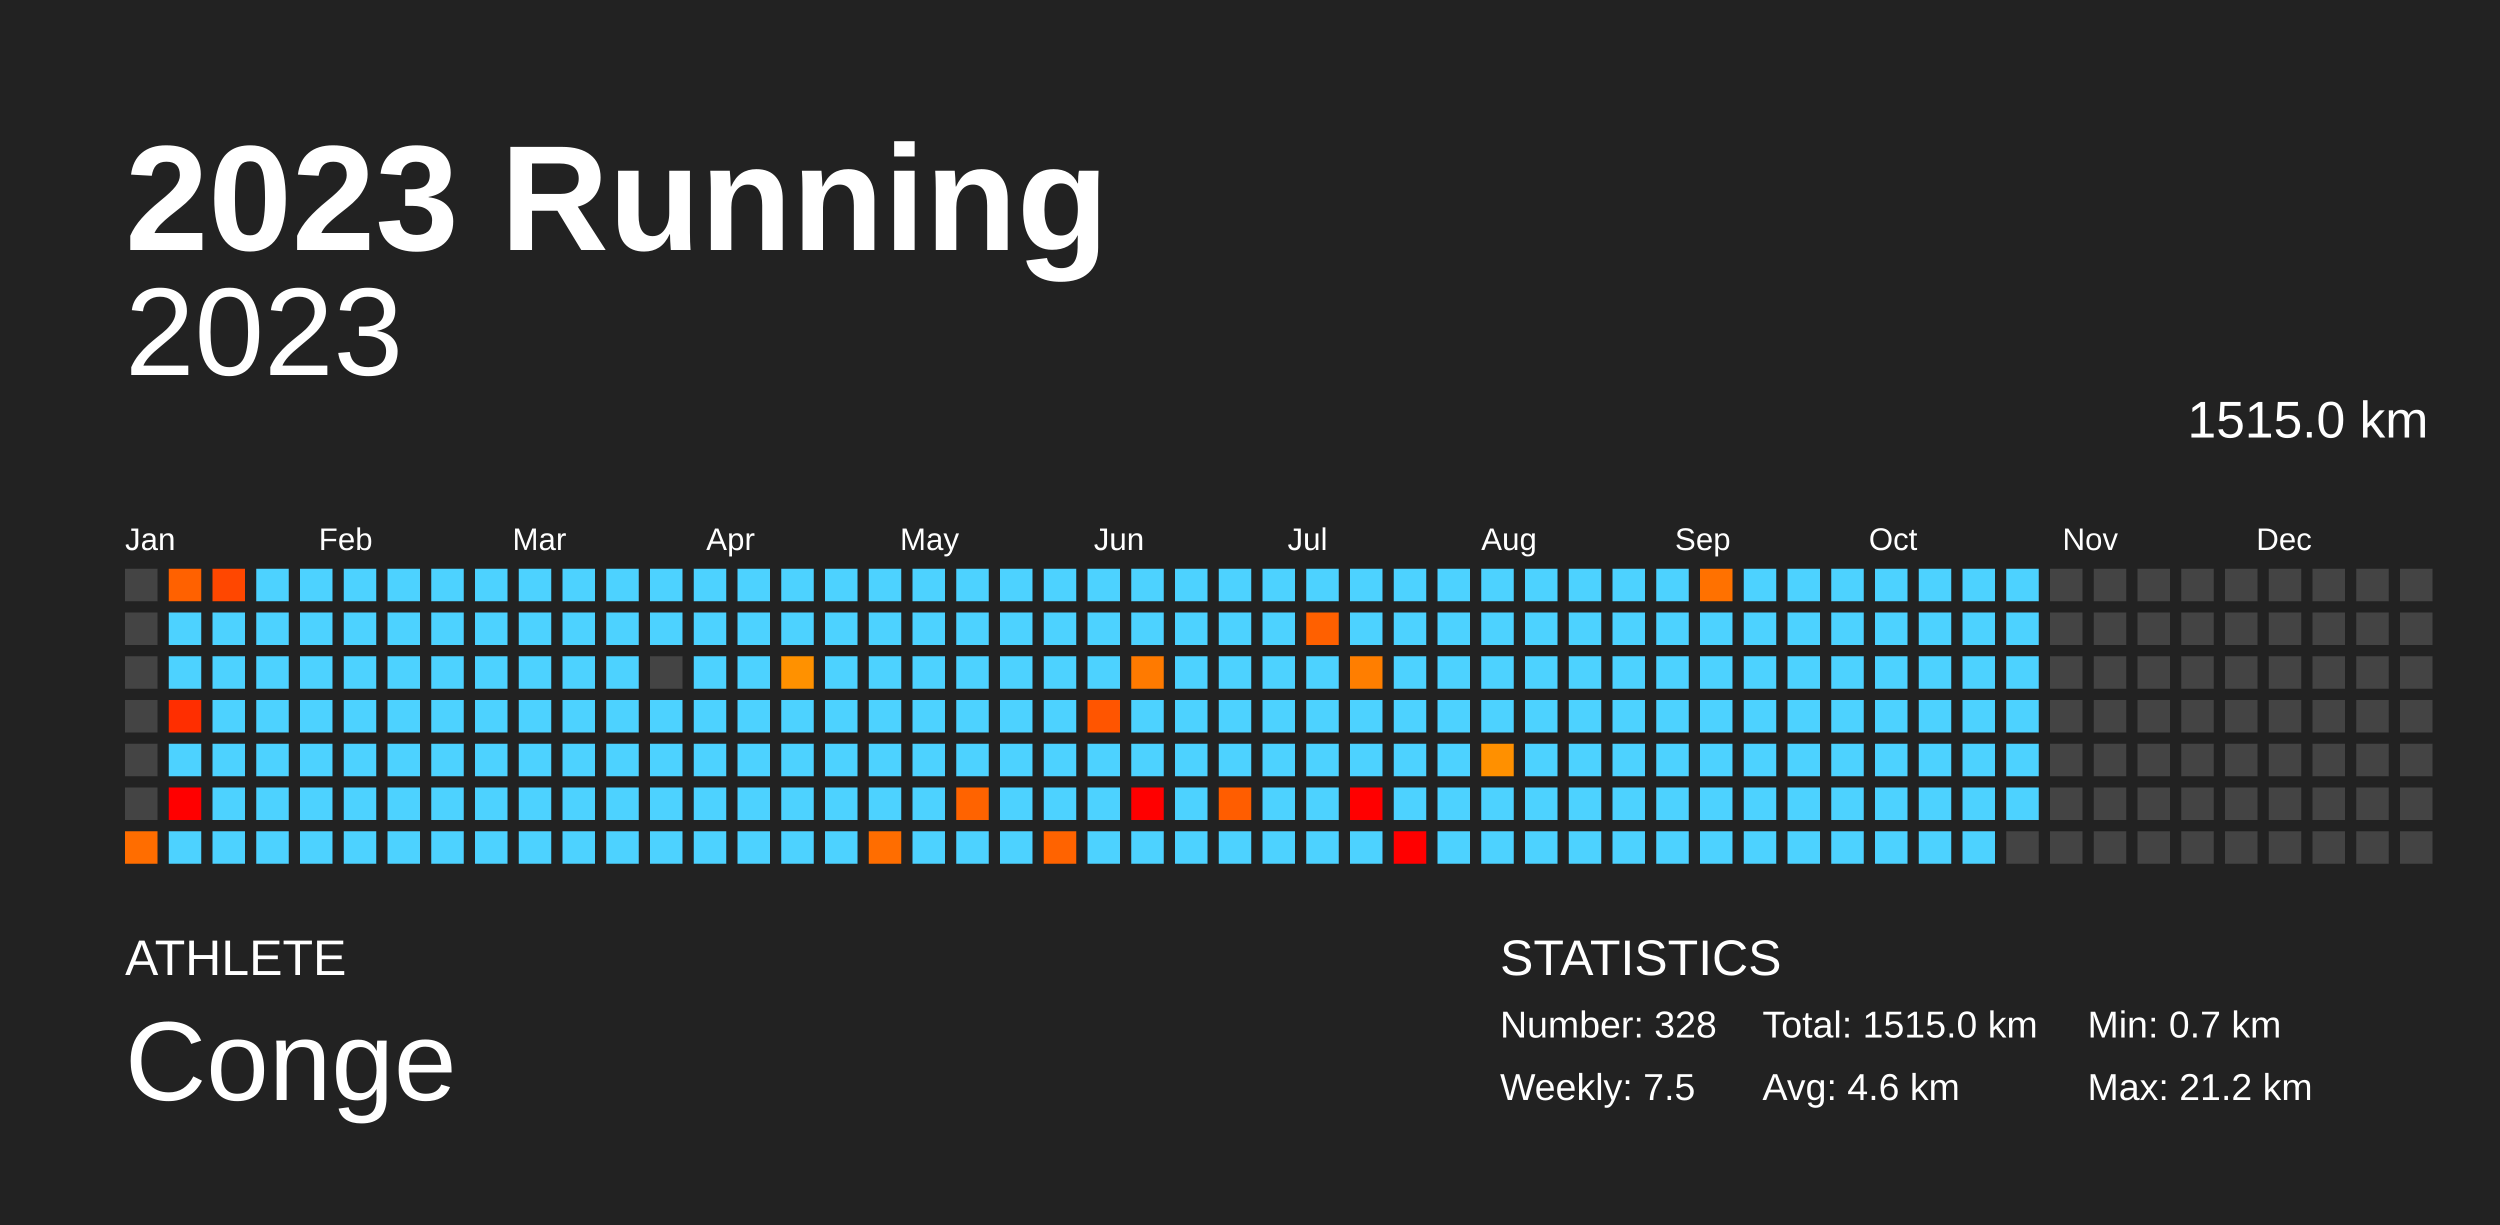
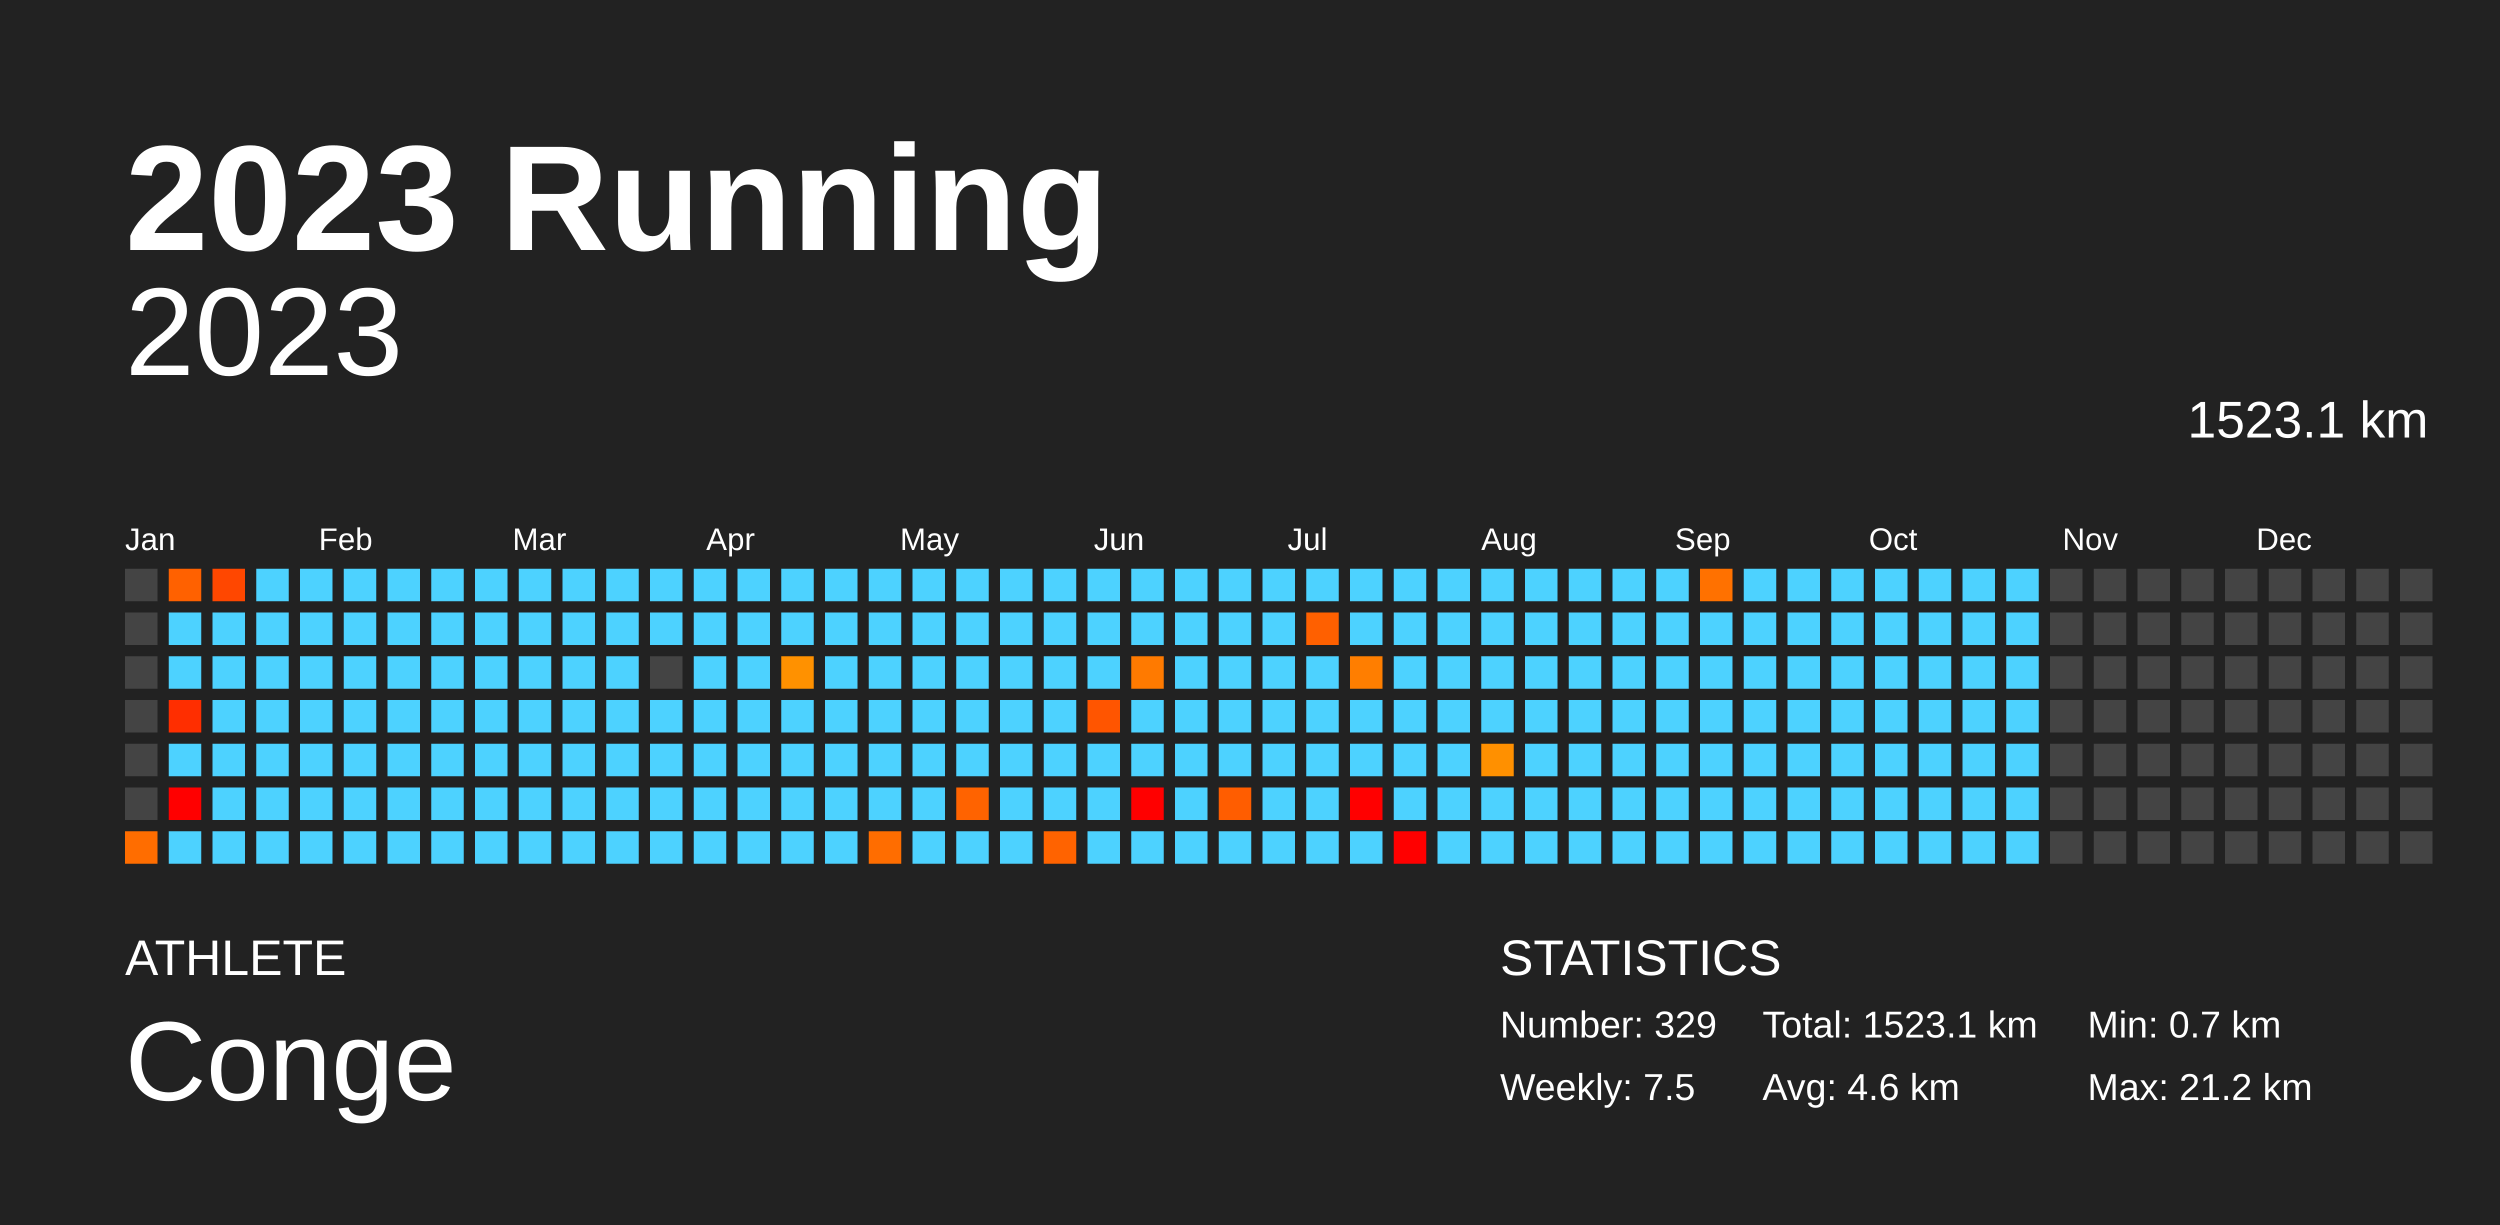
<svg xmlns="http://www.w3.org/2000/svg" baseProfile="full" height="98mm" version="1.1" viewBox="0,0,200,98" width="200mm">
  <defs />
  <rect fill="#222222" height="98" width="200" x="0" y="0" />
  <text fill="#FFFFFF" style="font-size:12px; font-family:Arial; font-weight:bold;" x="10" y="20">2023 Running</text>
  <text fill="#FFFFFF" style="font-size:4px; font-family:Arial" x="10" y="78">ATHLETE</text>
  <text fill="#FFFFFF" style="font-size:9px; font-family:Arial" x="10" y="88">Conge</text>
  <text fill="#FFFFFF" style="font-size:4px; font-family:Arial" x="120" y="78">STATISTICS</text>
-   <text fill="#FFFFFF" style="font-size:3px; font-family:Arial" x="120" y="83">Number: 328</text>
+   <text fill="#FFFFFF" style="font-size:3px; font-family:Arial" x="120" y="83">Number: 329</text>
  <text fill="#FFFFFF" style="font-size:3px; font-family:Arial" x="120" y="88">Weekly: 7.5</text>
-   <text fill="#FFFFFF" style="font-size:3px; font-family:Arial" x="141" y="83">Total: 1515.0 km</text>
+   <text fill="#FFFFFF" style="font-size:3px; font-family:Arial" x="141" y="83">Total: 1523.1 km</text>
  <text fill="#FFFFFF" style="font-size:3px; font-family:Arial" x="141" y="88">Avg: 4.6 km</text>
  <text fill="#FFFFFF" style="font-size:3px; font-family:Arial" x="167" y="83">Min: 0.7 km</text>
  <text fill="#FFFFFF" style="font-size:3px; font-family:Arial" x="167" y="88">Max: 21.2 km</text>
  <text alignment-baseline="hanging" fill="#FFFFFF" style="font-size:10.0px; font-family:Arial;" x="10" y="30">2023</text>
-   <text alignment-baseline="hanging" fill="#FFFFFF" style="font-size:4.125px; font-family:Arial;" x="175" y="35">1515.0 km</text>
+   <text alignment-baseline="hanging" fill="#FFFFFF" style="font-size:4.125px; font-family:Arial;" x="175" y="35">1523.1 km</text>
  <text fill="#FFFFFF" style="font-size:2.5px; font-family:Arial" x="10.0" y="44">Jan</text>
  <text fill="#FFFFFF" style="font-size:2.5px; font-family:Arial" x="25.5" y="44">Feb</text>
  <text fill="#FFFFFF" style="font-size:2.5px; font-family:Arial" x="41.0" y="44">Mar</text>
  <text fill="#FFFFFF" style="font-size:2.5px; font-family:Arial" x="56.5" y="44">Apr</text>
  <text fill="#FFFFFF" style="font-size:2.5px; font-family:Arial" x="72.0" y="44">May</text>
  <text fill="#FFFFFF" style="font-size:2.5px; font-family:Arial" x="87.5" y="44">Jun</text>
  <text fill="#FFFFFF" style="font-size:2.5px; font-family:Arial" x="103.0" y="44">Jul</text>
  <text fill="#FFFFFF" style="font-size:2.5px; font-family:Arial" x="118.5" y="44">Aug</text>
  <text fill="#FFFFFF" style="font-size:2.5px; font-family:Arial" x="134.0" y="44">Sep</text>
  <text fill="#FFFFFF" style="font-size:2.5px; font-family:Arial" x="149.5" y="44">Oct</text>
  <text fill="#FFFFFF" style="font-size:2.5px; font-family:Arial" x="165.0" y="44">Nov</text>
  <text fill="#FFFFFF" style="font-size:2.5px; font-family:Arial" x="180.5" y="44">Dec</text>
  <rect fill="#444444" height="2.6" width="2.6" x="10.0" y="45.5" />
  <rect fill="#444444" height="2.6" width="2.6" x="10.0" y="49.0" />
  <rect fill="#444444" height="2.6" width="2.6" x="10.0" y="52.5" />
  <rect fill="#444444" height="2.6" width="2.6" x="10.0" y="56.0" />
  <rect fill="#444444" height="2.6" width="2.6" x="10.0" y="59.5" />
  <rect fill="#444444" height="2.6" width="2.6" x="10.0" y="63.0" />
  <rect fill="#ff6d00" height="2.6" width="2.6" x="10.0" y="66.5" />
  <rect fill="#ff6100" height="2.6" width="2.6" x="13.5" y="45.5" />
  <rect fill="#4dd2ff" height="2.6" width="2.6" x="13.5" y="49.0" />
  <rect fill="#4dd2ff" height="2.6" width="2.6" x="13.5" y="52.5" />
  <rect fill="#ff2e00" height="2.6" width="2.6" x="13.5" y="56.0" />
  <rect fill="#4dd2ff" height="2.6" width="2.6" x="13.5" y="59.5" />
  <rect fill="red" height="2.6" width="2.6" x="13.5" y="63.0" />
  <rect fill="#4dd2ff" height="2.6" width="2.6" x="13.5" y="66.5" />
  <rect fill="#ff4700" height="2.6" width="2.6" x="17.0" y="45.5" />
  <rect fill="#4dd2ff" height="2.6" width="2.6" x="17.0" y="49.0" />
  <rect fill="#4dd2ff" height="2.6" width="2.6" x="17.0" y="52.5" />
  <rect fill="#4dd2ff" height="2.6" width="2.6" x="17.0" y="56.0" />
  <rect fill="#4dd2ff" height="2.6" width="2.6" x="17.0" y="59.5" />
  <rect fill="#4dd2ff" height="2.6" width="2.6" x="17.0" y="63.0" />
  <rect fill="#4dd2ff" height="2.6" width="2.6" x="17.0" y="66.5" />
  <rect fill="#4dd2ff" height="2.6" width="2.6" x="20.5" y="45.5" />
  <rect fill="#4dd2ff" height="2.6" width="2.6" x="20.5" y="49.0" />
  <rect fill="#4dd2ff" height="2.6" width="2.6" x="20.5" y="52.5" />
  <rect fill="#4dd2ff" height="2.6" width="2.6" x="20.5" y="56.0" />
  <rect fill="#4dd2ff" height="2.6" width="2.6" x="20.5" y="59.5" />
  <rect fill="#4dd2ff" height="2.6" width="2.6" x="20.5" y="63.0" />
  <rect fill="#4dd2ff" height="2.6" width="2.6" x="20.5" y="66.5" />
  <rect fill="#4dd2ff" height="2.6" width="2.6" x="24.0" y="45.5" />
  <rect fill="#4dd2ff" height="2.6" width="2.6" x="24.0" y="49.0" />
  <rect fill="#4dd2ff" height="2.6" width="2.6" x="24.0" y="52.5" />
  <rect fill="#4dd2ff" height="2.6" width="2.6" x="24.0" y="56.0" />
  <rect fill="#4dd2ff" height="2.6" width="2.6" x="24.0" y="59.5" />
  <rect fill="#4dd2ff" height="2.6" width="2.6" x="24.0" y="63.0" />
  <rect fill="#4dd2ff" height="2.6" width="2.6" x="24.0" y="66.5" />
  <rect fill="#4dd2ff" height="2.6" width="2.6" x="27.5" y="45.5" />
  <rect fill="#4dd2ff" height="2.6" width="2.6" x="27.5" y="49.0" />
  <rect fill="#4dd2ff" height="2.6" width="2.6" x="27.5" y="52.5" />
  <rect fill="#4dd2ff" height="2.6" width="2.6" x="27.5" y="56.0" />
  <rect fill="#4dd2ff" height="2.6" width="2.6" x="27.5" y="59.5" />
  <rect fill="#4dd2ff" height="2.6" width="2.6" x="27.5" y="63.0" />
  <rect fill="#4dd2ff" height="2.6" width="2.6" x="27.5" y="66.5" />
  <rect fill="#4dd2ff" height="2.6" width="2.6" x="31.0" y="45.5" />
  <rect fill="#4dd2ff" height="2.6" width="2.6" x="31.0" y="49.0" />
  <rect fill="#4dd2ff" height="2.6" width="2.6" x="31.0" y="52.5" />
  <rect fill="#4dd2ff" height="2.6" width="2.6" x="31.0" y="56.0" />
  <rect fill="#4dd2ff" height="2.6" width="2.6" x="31.0" y="59.5" />
  <rect fill="#4dd2ff" height="2.6" width="2.6" x="31.0" y="63.0" />
  <rect fill="#4dd2ff" height="2.6" width="2.6" x="31.0" y="66.5" />
  <rect fill="#4dd2ff" height="2.6" width="2.6" x="34.5" y="45.5" />
  <rect fill="#4dd2ff" height="2.6" width="2.6" x="34.5" y="49.0" />
  <rect fill="#4dd2ff" height="2.6" width="2.6" x="34.5" y="52.5" />
  <rect fill="#4dd2ff" height="2.6" width="2.6" x="34.5" y="56.0" />
  <rect fill="#4dd2ff" height="2.6" width="2.6" x="34.5" y="59.5" />
  <rect fill="#4dd2ff" height="2.6" width="2.6" x="34.5" y="63.0" />
  <rect fill="#4dd2ff" height="2.6" width="2.6" x="34.5" y="66.5" />
  <rect fill="#4dd2ff" height="2.6" width="2.6" x="38.0" y="45.5" />
  <rect fill="#4dd2ff" height="2.6" width="2.6" x="38.0" y="49.0" />
  <rect fill="#4dd2ff" height="2.6" width="2.6" x="38.0" y="52.5" />
  <rect fill="#4dd2ff" height="2.6" width="2.6" x="38.0" y="56.0" />
  <rect fill="#4dd2ff" height="2.6" width="2.6" x="38.0" y="59.5" />
  <rect fill="#4dd2ff" height="2.6" width="2.6" x="38.0" y="63.0" />
  <rect fill="#4dd2ff" height="2.6" width="2.6" x="38.0" y="66.5" />
  <rect fill="#4dd2ff" height="2.6" width="2.6" x="41.5" y="45.5" />
  <rect fill="#4dd2ff" height="2.6" width="2.6" x="41.5" y="49.0" />
  <rect fill="#4dd2ff" height="2.6" width="2.6" x="41.5" y="52.5" />
  <rect fill="#4dd2ff" height="2.6" width="2.6" x="41.5" y="56.0" />
  <rect fill="#4dd2ff" height="2.6" width="2.6" x="41.5" y="59.5" />
  <rect fill="#4dd2ff" height="2.6" width="2.6" x="41.5" y="63.0" />
  <rect fill="#4dd2ff" height="2.6" width="2.6" x="41.5" y="66.5" />
  <rect fill="#4dd2ff" height="2.6" width="2.6" x="45.0" y="45.5" />
  <rect fill="#4dd2ff" height="2.6" width="2.6" x="45.0" y="49.0" />
  <rect fill="#4dd2ff" height="2.6" width="2.6" x="45.0" y="52.5" />
  <rect fill="#4dd2ff" height="2.6" width="2.6" x="45.0" y="56.0" />
  <rect fill="#4dd2ff" height="2.6" width="2.6" x="45.0" y="59.5" />
  <rect fill="#4dd2ff" height="2.6" width="2.6" x="45.0" y="63.0" />
  <rect fill="#4dd2ff" height="2.6" width="2.6" x="45.0" y="66.5" />
  <rect fill="#4dd2ff" height="2.6" width="2.6" x="48.5" y="45.5" />
  <rect fill="#4dd2ff" height="2.6" width="2.6" x="48.5" y="49.0" />
  <rect fill="#4dd2ff" height="2.6" width="2.6" x="48.5" y="52.5" />
  <rect fill="#4dd2ff" height="2.6" width="2.6" x="48.5" y="56.0" />
  <rect fill="#4dd2ff" height="2.6" width="2.6" x="48.5" y="59.5" />
  <rect fill="#4dd2ff" height="2.6" width="2.6" x="48.5" y="63.0" />
  <rect fill="#4dd2ff" height="2.6" width="2.6" x="48.5" y="66.5" />
  <rect fill="#4dd2ff" height="2.6" width="2.6" x="52.0" y="45.5" />
  <rect fill="#4dd2ff" height="2.6" width="2.6" x="52.0" y="49.0" />
  <rect fill="#444444" height="2.6" width="2.6" x="52.0" y="52.5" />
  <rect fill="#4dd2ff" height="2.6" width="2.6" x="52.0" y="56.0" />
  <rect fill="#4dd2ff" height="2.6" width="2.6" x="52.0" y="59.5" />
  <rect fill="#4dd2ff" height="2.6" width="2.6" x="52.0" y="63.0" />
  <rect fill="#4dd2ff" height="2.6" width="2.6" x="52.0" y="66.5" />
  <rect fill="#4dd2ff" height="2.6" width="2.6" x="55.5" y="45.5" />
  <rect fill="#4dd2ff" height="2.6" width="2.6" x="55.5" y="49.0" />
  <rect fill="#4dd2ff" height="2.6" width="2.6" x="55.5" y="52.5" />
  <rect fill="#4dd2ff" height="2.6" width="2.6" x="55.5" y="56.0" />
  <rect fill="#4dd2ff" height="2.6" width="2.6" x="55.5" y="59.5" />
  <rect fill="#4dd2ff" height="2.6" width="2.6" x="55.5" y="63.0" />
  <rect fill="#4dd2ff" height="2.6" width="2.6" x="55.5" y="66.5" />
  <rect fill="#4dd2ff" height="2.6" width="2.6" x="59.0" y="45.5" />
  <rect fill="#4dd2ff" height="2.6" width="2.6" x="59.0" y="49.0" />
  <rect fill="#4dd2ff" height="2.6" width="2.6" x="59.0" y="52.5" />
  <rect fill="#4dd2ff" height="2.6" width="2.6" x="59.0" y="56.0" />
  <rect fill="#4dd2ff" height="2.6" width="2.6" x="59.0" y="59.5" />
  <rect fill="#4dd2ff" height="2.6" width="2.6" x="59.0" y="63.0" />
  <rect fill="#4dd2ff" height="2.6" width="2.6" x="59.0" y="66.5" />
  <rect fill="#4dd2ff" height="2.6" width="2.6" x="62.5" y="45.5" />
  <rect fill="#4dd2ff" height="2.6" width="2.6" x="62.5" y="49.0" />
  <rect fill="#ff9100" height="2.6" width="2.6" x="62.5" y="52.5" />
  <rect fill="#4dd2ff" height="2.6" width="2.6" x="62.5" y="56.0" />
  <rect fill="#4dd2ff" height="2.6" width="2.6" x="62.5" y="59.5" />
  <rect fill="#4dd2ff" height="2.6" width="2.6" x="62.5" y="63.0" />
  <rect fill="#4dd2ff" height="2.6" width="2.6" x="62.5" y="66.5" />
  <rect fill="#4dd2ff" height="2.6" width="2.6" x="66.0" y="45.5" />
  <rect fill="#4dd2ff" height="2.6" width="2.6" x="66.0" y="49.0" />
  <rect fill="#4dd2ff" height="2.6" width="2.6" x="66.0" y="52.5" />
  <rect fill="#4dd2ff" height="2.6" width="2.6" x="66.0" y="56.0" />
  <rect fill="#4dd2ff" height="2.6" width="2.6" x="66.0" y="59.5" />
  <rect fill="#4dd2ff" height="2.6" width="2.6" x="66.0" y="63.0" />
  <rect fill="#4dd2ff" height="2.6" width="2.6" x="66.0" y="66.5" />
  <rect fill="#4dd2ff" height="2.6" width="2.6" x="69.5" y="45.5" />
  <rect fill="#4dd2ff" height="2.6" width="2.6" x="69.5" y="49.0" />
  <rect fill="#4dd2ff" height="2.6" width="2.6" x="69.5" y="52.5" />
  <rect fill="#4dd2ff" height="2.6" width="2.6" x="69.5" y="56.0" />
  <rect fill="#4dd2ff" height="2.6" width="2.6" x="69.5" y="59.5" />
  <rect fill="#4dd2ff" height="2.6" width="2.6" x="69.5" y="63.0" />
  <rect fill="#ff6d00" height="2.6" width="2.6" x="69.5" y="66.5" />
  <rect fill="#4dd2ff" height="2.6" width="2.6" x="73.0" y="45.5" />
  <rect fill="#4dd2ff" height="2.6" width="2.6" x="73.0" y="49.0" />
  <rect fill="#4dd2ff" height="2.6" width="2.6" x="73.0" y="52.5" />
  <rect fill="#4dd2ff" height="2.6" width="2.6" x="73.0" y="56.0" />
  <rect fill="#4dd2ff" height="2.6" width="2.6" x="73.0" y="59.5" />
  <rect fill="#4dd2ff" height="2.6" width="2.6" x="73.0" y="63.0" />
  <rect fill="#4dd2ff" height="2.6" width="2.6" x="73.0" y="66.5" />
  <rect fill="#4dd2ff" height="2.6" width="2.6" x="76.5" y="45.5" />
  <rect fill="#4dd2ff" height="2.6" width="2.6" x="76.5" y="49.0" />
  <rect fill="#4dd2ff" height="2.6" width="2.6" x="76.5" y="52.5" />
  <rect fill="#4dd2ff" height="2.6" width="2.6" x="76.5" y="56.0" />
  <rect fill="#4dd2ff" height="2.6" width="2.6" x="76.5" y="59.5" />
  <rect fill="#ff6300" height="2.6" width="2.6" x="76.5" y="63.0" />
  <rect fill="#4dd2ff" height="2.6" width="2.6" x="76.5" y="66.5" />
  <rect fill="#4dd2ff" height="2.6" width="2.6" x="80.0" y="45.5" />
  <rect fill="#4dd2ff" height="2.6" width="2.6" x="80.0" y="49.0" />
  <rect fill="#4dd2ff" height="2.6" width="2.6" x="80.0" y="52.5" />
  <rect fill="#4dd2ff" height="2.6" width="2.6" x="80.0" y="56.0" />
  <rect fill="#4dd2ff" height="2.6" width="2.6" x="80.0" y="59.5" />
  <rect fill="#4dd2ff" height="2.6" width="2.6" x="80.0" y="63.0" />
  <rect fill="#4dd2ff" height="2.6" width="2.6" x="80.0" y="66.5" />
  <rect fill="#4dd2ff" height="2.6" width="2.6" x="83.5" y="45.5" />
  <rect fill="#4dd2ff" height="2.6" width="2.6" x="83.5" y="49.0" />
  <rect fill="#4dd2ff" height="2.6" width="2.6" x="83.5" y="52.5" />
  <rect fill="#4dd2ff" height="2.6" width="2.6" x="83.5" y="56.0" />
  <rect fill="#4dd2ff" height="2.6" width="2.6" x="83.5" y="59.5" />
  <rect fill="#4dd2ff" height="2.6" width="2.6" x="83.5" y="63.0" />
  <rect fill="#ff6300" height="2.6" width="2.6" x="83.5" y="66.5" />
  <rect fill="#4dd2ff" height="2.6" width="2.6" x="87.0" y="45.5" />
  <rect fill="#4dd2ff" height="2.6" width="2.6" x="87.0" y="49.0" />
  <rect fill="#4dd2ff" height="2.6" width="2.6" x="87.0" y="52.5" />
  <rect fill="#ff5500" height="2.6" width="2.6" x="87.0" y="56.0" />
  <rect fill="#4dd2ff" height="2.6" width="2.6" x="87.0" y="59.5" />
  <rect fill="#4dd2ff" height="2.6" width="2.6" x="87.0" y="63.0" />
  <rect fill="#4dd2ff" height="2.6" width="2.6" x="87.0" y="66.5" />
  <rect fill="#4dd2ff" height="2.6" width="2.6" x="90.5" y="45.5" />
  <rect fill="#4dd2ff" height="2.6" width="2.6" x="90.5" y="49.0" />
  <rect fill="#ff7a00" height="2.6" width="2.6" x="90.5" y="52.5" />
  <rect fill="#4dd2ff" height="2.6" width="2.6" x="90.5" y="56.0" />
  <rect fill="#4dd2ff" height="2.6" width="2.6" x="90.5" y="59.5" />
  <rect fill="red" height="2.6" width="2.6" x="90.5" y="63.0" />
  <rect fill="#4dd2ff" height="2.6" width="2.6" x="90.5" y="66.5" />
  <rect fill="#4dd2ff" height="2.6" width="2.6" x="94.0" y="45.5" />
  <rect fill="#4dd2ff" height="2.6" width="2.6" x="94.0" y="49.0" />
  <rect fill="#4dd2ff" height="2.6" width="2.6" x="94.0" y="52.5" />
  <rect fill="#4dd2ff" height="2.6" width="2.6" x="94.0" y="56.0" />
  <rect fill="#4dd2ff" height="2.6" width="2.6" x="94.0" y="59.5" />
  <rect fill="#4dd2ff" height="2.6" width="2.6" x="94.0" y="63.0" />
  <rect fill="#4dd2ff" height="2.6" width="2.6" x="94.0" y="66.5" />
  <rect fill="#4dd2ff" height="2.6" width="2.6" x="97.5" y="45.5" />
  <rect fill="#4dd2ff" height="2.6" width="2.6" x="97.5" y="49.0" />
  <rect fill="#4dd2ff" height="2.6" width="2.6" x="97.5" y="52.5" />
  <rect fill="#4dd2ff" height="2.6" width="2.6" x="97.5" y="56.0" />
  <rect fill="#4dd2ff" height="2.6" width="2.6" x="97.5" y="59.5" />
  <rect fill="#ff5d00" height="2.6" width="2.6" x="97.5" y="63.0" />
  <rect fill="#4dd2ff" height="2.6" width="2.6" x="97.5" y="66.5" />
  <rect fill="#4dd2ff" height="2.6" width="2.6" x="101.0" y="45.5" />
  <rect fill="#4dd2ff" height="2.6" width="2.6" x="101.0" y="49.0" />
  <rect fill="#4dd2ff" height="2.6" width="2.6" x="101.0" y="52.5" />
  <rect fill="#4dd2ff" height="2.6" width="2.6" x="101.0" y="56.0" />
  <rect fill="#4dd2ff" height="2.6" width="2.6" x="101.0" y="59.5" />
  <rect fill="#4dd2ff" height="2.6" width="2.6" x="101.0" y="63.0" />
  <rect fill="#4dd2ff" height="2.6" width="2.6" x="101.0" y="66.5" />
  <rect fill="#4dd2ff" height="2.6" width="2.6" x="104.5" y="45.5" />
  <rect fill="#ff6000" height="2.6" width="2.6" x="104.5" y="49.0" />
  <rect fill="#4dd2ff" height="2.6" width="2.6" x="104.5" y="52.5" />
  <rect fill="#4dd2ff" height="2.6" width="2.6" x="104.5" y="56.0" />
  <rect fill="#4dd2ff" height="2.6" width="2.6" x="104.5" y="59.5" />
  <rect fill="#4dd2ff" height="2.6" width="2.6" x="104.5" y="63.0" />
  <rect fill="#4dd2ff" height="2.6" width="2.6" x="104.5" y="66.5" />
  <rect fill="#4dd2ff" height="2.6" width="2.6" x="108.0" y="45.5" />
  <rect fill="#4dd2ff" height="2.6" width="2.6" x="108.0" y="49.0" />
  <rect fill="#ff7e00" height="2.6" width="2.6" x="108.0" y="52.5" />
  <rect fill="#4dd2ff" height="2.6" width="2.6" x="108.0" y="56.0" />
  <rect fill="#4dd2ff" height="2.6" width="2.6" x="108.0" y="59.5" />
  <rect fill="red" height="2.6" width="2.6" x="108.0" y="63.0" />
  <rect fill="#4dd2ff" height="2.6" width="2.6" x="108.0" y="66.5" />
  <rect fill="#4dd2ff" height="2.6" width="2.6" x="111.5" y="45.5" />
  <rect fill="#4dd2ff" height="2.6" width="2.6" x="111.5" y="49.0" />
  <rect fill="#4dd2ff" height="2.6" width="2.6" x="111.5" y="52.5" />
  <rect fill="#4dd2ff" height="2.6" width="2.6" x="111.5" y="56.0" />
  <rect fill="#4dd2ff" height="2.6" width="2.6" x="111.5" y="59.5" />
  <rect fill="#4dd2ff" height="2.6" width="2.6" x="111.5" y="63.0" />
  <rect fill="red" height="2.6" width="2.6" x="111.5" y="66.5" />
  <rect fill="#4dd2ff" height="2.6" width="2.6" x="115.0" y="45.5" />
  <rect fill="#4dd2ff" height="2.6" width="2.6" x="115.0" y="49.0" />
  <rect fill="#4dd2ff" height="2.6" width="2.6" x="115.0" y="52.5" />
  <rect fill="#4dd2ff" height="2.6" width="2.6" x="115.0" y="56.0" />
  <rect fill="#4dd2ff" height="2.6" width="2.6" x="115.0" y="59.5" />
  <rect fill="#4dd2ff" height="2.6" width="2.6" x="115.0" y="63.0" />
  <rect fill="#4dd2ff" height="2.6" width="2.6" x="115.0" y="66.5" />
  <rect fill="#4dd2ff" height="2.6" width="2.6" x="118.5" y="45.5" />
  <rect fill="#4dd2ff" height="2.6" width="2.6" x="118.5" y="49.0" />
  <rect fill="#4dd2ff" height="2.6" width="2.6" x="118.5" y="52.5" />
  <rect fill="#4dd2ff" height="2.6" width="2.6" x="118.5" y="56.0" />
  <rect fill="#ff9000" height="2.6" width="2.6" x="118.5" y="59.5" />
  <rect fill="#4dd2ff" height="2.6" width="2.6" x="118.5" y="63.0" />
  <rect fill="#4dd2ff" height="2.6" width="2.6" x="118.5" y="66.5" />
  <rect fill="#4dd2ff" height="2.6" width="2.6" x="122.0" y="45.5" />
  <rect fill="#4dd2ff" height="2.6" width="2.6" x="122.0" y="49.0" />
  <rect fill="#4dd2ff" height="2.6" width="2.6" x="122.0" y="52.5" />
  <rect fill="#4dd2ff" height="2.6" width="2.6" x="122.0" y="56.0" />
  <rect fill="#4dd2ff" height="2.6" width="2.6" x="122.0" y="59.5" />
  <rect fill="#4dd2ff" height="2.6" width="2.6" x="122.0" y="63.0" />
  <rect fill="#4dd2ff" height="2.6" width="2.6" x="122.0" y="66.5" />
  <rect fill="#4dd2ff" height="2.6" width="2.6" x="125.5" y="45.5" />
  <rect fill="#4dd2ff" height="2.6" width="2.6" x="125.5" y="49.0" />
  <rect fill="#4dd2ff" height="2.6" width="2.6" x="125.5" y="52.5" />
  <rect fill="#4dd2ff" height="2.6" width="2.6" x="125.5" y="56.0" />
  <rect fill="#4dd2ff" height="2.6" width="2.6" x="125.5" y="59.5" />
  <rect fill="#4dd2ff" height="2.6" width="2.6" x="125.5" y="63.0" />
  <rect fill="#4dd2ff" height="2.6" width="2.6" x="125.5" y="66.5" />
  <rect fill="#4dd2ff" height="2.6" width="2.6" x="129.0" y="45.5" />
  <rect fill="#4dd2ff" height="2.6" width="2.6" x="129.0" y="49.0" />
  <rect fill="#4dd2ff" height="2.6" width="2.6" x="129.0" y="52.5" />
  <rect fill="#4dd2ff" height="2.6" width="2.6" x="129.0" y="56.0" />
  <rect fill="#4dd2ff" height="2.6" width="2.6" x="129.0" y="59.5" />
  <rect fill="#4dd2ff" height="2.6" width="2.6" x="129.0" y="63.0" />
  <rect fill="#4dd2ff" height="2.6" width="2.6" x="129.0" y="66.5" />
  <rect fill="#4dd2ff" height="2.6" width="2.6" x="132.5" y="45.5" />
  <rect fill="#4dd2ff" height="2.6" width="2.6" x="132.5" y="49.0" />
  <rect fill="#4dd2ff" height="2.6" width="2.6" x="132.5" y="52.5" />
  <rect fill="#4dd2ff" height="2.6" width="2.6" x="132.5" y="56.0" />
  <rect fill="#4dd2ff" height="2.6" width="2.6" x="132.5" y="59.5" />
  <rect fill="#4dd2ff" height="2.6" width="2.6" x="132.5" y="63.0" />
  <rect fill="#4dd2ff" height="2.6" width="2.6" x="132.5" y="66.5" />
  <rect fill="#ff7100" height="2.6" width="2.6" x="136.0" y="45.5" />
  <rect fill="#4dd2ff" height="2.6" width="2.6" x="136.0" y="49.0" />
  <rect fill="#4dd2ff" height="2.6" width="2.6" x="136.0" y="52.5" />
  <rect fill="#4dd2ff" height="2.6" width="2.6" x="136.0" y="56.0" />
  <rect fill="#4dd2ff" height="2.6" width="2.6" x="136.0" y="59.5" />
  <rect fill="#4dd2ff" height="2.6" width="2.6" x="136.0" y="63.0" />
  <rect fill="#4dd2ff" height="2.6" width="2.6" x="136.0" y="66.5" />
  <rect fill="#4dd2ff" height="2.6" width="2.6" x="139.5" y="45.5" />
  <rect fill="#4dd2ff" height="2.6" width="2.6" x="139.5" y="49.0" />
  <rect fill="#4dd2ff" height="2.6" width="2.6" x="139.5" y="52.5" />
  <rect fill="#4dd2ff" height="2.6" width="2.6" x="139.5" y="56.0" />
  <rect fill="#4dd2ff" height="2.6" width="2.6" x="139.5" y="59.5" />
  <rect fill="#4dd2ff" height="2.6" width="2.6" x="139.5" y="63.0" />
  <rect fill="#4dd2ff" height="2.6" width="2.6" x="139.5" y="66.5" />
  <rect fill="#4dd2ff" height="2.6" width="2.6" x="143.0" y="45.5" />
  <rect fill="#4dd2ff" height="2.6" width="2.6" x="143.0" y="49.0" />
  <rect fill="#4dd2ff" height="2.6" width="2.6" x="143.0" y="52.5" />
  <rect fill="#4dd2ff" height="2.6" width="2.6" x="143.0" y="56.0" />
  <rect fill="#4dd2ff" height="2.6" width="2.6" x="143.0" y="59.5" />
  <rect fill="#4dd2ff" height="2.6" width="2.6" x="143.0" y="63.0" />
  <rect fill="#4dd2ff" height="2.6" width="2.6" x="143.0" y="66.5" />
  <rect fill="#4dd2ff" height="2.6" width="2.6" x="146.5" y="45.5" />
  <rect fill="#4dd2ff" height="2.6" width="2.6" x="146.5" y="49.0" />
  <rect fill="#4dd2ff" height="2.6" width="2.6" x="146.5" y="52.5" />
  <rect fill="#4dd2ff" height="2.6" width="2.6" x="146.5" y="56.0" />
  <rect fill="#4dd2ff" height="2.6" width="2.6" x="146.5" y="59.5" />
  <rect fill="#4dd2ff" height="2.6" width="2.6" x="146.5" y="63.0" />
  <rect fill="#4dd2ff" height="2.6" width="2.6" x="146.5" y="66.5" />
  <rect fill="#4dd2ff" height="2.6" width="2.6" x="150.0" y="45.5" />
  <rect fill="#4dd2ff" height="2.6" width="2.6" x="150.0" y="49.0" />
  <rect fill="#4dd2ff" height="2.6" width="2.6" x="150.0" y="52.5" />
  <rect fill="#4dd2ff" height="2.6" width="2.6" x="150.0" y="56.0" />
  <rect fill="#4dd2ff" height="2.6" width="2.6" x="150.0" y="59.5" />
  <rect fill="#4dd2ff" height="2.6" width="2.6" x="150.0" y="63.0" />
  <rect fill="#4dd2ff" height="2.6" width="2.6" x="150.0" y="66.5" />
  <rect fill="#4dd2ff" height="2.6" width="2.6" x="153.5" y="45.5" />
  <rect fill="#4dd2ff" height="2.6" width="2.6" x="153.5" y="49.0" />
  <rect fill="#4dd2ff" height="2.6" width="2.6" x="153.5" y="52.5" />
  <rect fill="#4dd2ff" height="2.6" width="2.6" x="153.5" y="56.0" />
  <rect fill="#4dd2ff" height="2.6" width="2.6" x="153.5" y="59.5" />
  <rect fill="#4dd2ff" height="2.6" width="2.6" x="153.5" y="63.0" />
  <rect fill="#4dd2ff" height="2.6" width="2.6" x="153.5" y="66.5" />
  <rect fill="#4dd2ff" height="2.6" width="2.6" x="157.0" y="45.5" />
  <rect fill="#4dd2ff" height="2.6" width="2.6" x="157.0" y="49.0" />
  <rect fill="#4dd2ff" height="2.6" width="2.6" x="157.0" y="52.5" />
  <rect fill="#4dd2ff" height="2.6" width="2.6" x="157.0" y="56.0" />
  <rect fill="#4dd2ff" height="2.6" width="2.6" x="157.0" y="59.5" />
  <rect fill="#4dd2ff" height="2.6" width="2.6" x="157.0" y="63.0" />
  <rect fill="#4dd2ff" height="2.6" width="2.6" x="157.0" y="66.5" />
  <rect fill="#4dd2ff" height="2.6" width="2.6" x="160.5" y="45.5" />
  <rect fill="#4dd2ff" height="2.6" width="2.6" x="160.5" y="49.0" />
  <rect fill="#4dd2ff" height="2.6" width="2.6" x="160.5" y="52.5" />
  <rect fill="#4dd2ff" height="2.6" width="2.6" x="160.5" y="56.0" />
  <rect fill="#4dd2ff" height="2.6" width="2.6" x="160.5" y="59.5" />
  <rect fill="#4dd2ff" height="2.6" width="2.6" x="160.5" y="63.0" />
-   <rect fill="#444444" height="2.6" width="2.6" x="160.5" y="66.5" />
+   <rect fill="#4dd2ff" height="2.6" width="2.6" x="160.5" y="66.5" />
  <rect fill="#444444" height="2.6" width="2.6" x="164.0" y="45.5" />
  <rect fill="#444444" height="2.6" width="2.6" x="164.0" y="49.0" />
  <rect fill="#444444" height="2.6" width="2.6" x="164.0" y="52.5" />
  <rect fill="#444444" height="2.6" width="2.6" x="164.0" y="56.0" />
  <rect fill="#444444" height="2.6" width="2.6" x="164.0" y="59.5" />
  <rect fill="#444444" height="2.6" width="2.6" x="164.0" y="63.0" />
  <rect fill="#444444" height="2.6" width="2.6" x="164.0" y="66.5" />
  <rect fill="#444444" height="2.6" width="2.6" x="167.5" y="45.5" />
  <rect fill="#444444" height="2.6" width="2.6" x="167.5" y="49.0" />
  <rect fill="#444444" height="2.6" width="2.6" x="167.5" y="52.5" />
  <rect fill="#444444" height="2.6" width="2.6" x="167.5" y="56.0" />
  <rect fill="#444444" height="2.6" width="2.6" x="167.5" y="59.5" />
  <rect fill="#444444" height="2.6" width="2.6" x="167.5" y="63.0" />
  <rect fill="#444444" height="2.6" width="2.6" x="167.5" y="66.5" />
  <rect fill="#444444" height="2.6" width="2.6" x="171.0" y="45.5" />
  <rect fill="#444444" height="2.6" width="2.6" x="171.0" y="49.0" />
  <rect fill="#444444" height="2.6" width="2.6" x="171.0" y="52.5" />
  <rect fill="#444444" height="2.6" width="2.6" x="171.0" y="56.0" />
  <rect fill="#444444" height="2.6" width="2.6" x="171.0" y="59.5" />
  <rect fill="#444444" height="2.6" width="2.6" x="171.0" y="63.0" />
  <rect fill="#444444" height="2.6" width="2.6" x="171.0" y="66.5" />
  <rect fill="#444444" height="2.6" width="2.6" x="174.5" y="45.5" />
  <rect fill="#444444" height="2.6" width="2.6" x="174.5" y="49.0" />
  <rect fill="#444444" height="2.6" width="2.6" x="174.5" y="52.5" />
  <rect fill="#444444" height="2.6" width="2.6" x="174.5" y="56.0" />
  <rect fill="#444444" height="2.6" width="2.6" x="174.5" y="59.5" />
  <rect fill="#444444" height="2.6" width="2.6" x="174.5" y="63.0" />
  <rect fill="#444444" height="2.6" width="2.6" x="174.5" y="66.5" />
  <rect fill="#444444" height="2.6" width="2.6" x="178.0" y="45.5" />
  <rect fill="#444444" height="2.6" width="2.6" x="178.0" y="49.0" />
  <rect fill="#444444" height="2.6" width="2.6" x="178.0" y="52.5" />
  <rect fill="#444444" height="2.6" width="2.6" x="178.0" y="56.0" />
  <rect fill="#444444" height="2.6" width="2.6" x="178.0" y="59.5" />
  <rect fill="#444444" height="2.6" width="2.6" x="178.0" y="63.0" />
  <rect fill="#444444" height="2.6" width="2.6" x="178.0" y="66.5" />
  <rect fill="#444444" height="2.6" width="2.6" x="181.5" y="45.5" />
  <rect fill="#444444" height="2.6" width="2.6" x="181.5" y="49.0" />
  <rect fill="#444444" height="2.6" width="2.6" x="181.5" y="52.5" />
  <rect fill="#444444" height="2.6" width="2.6" x="181.5" y="56.0" />
  <rect fill="#444444" height="2.6" width="2.6" x="181.5" y="59.5" />
  <rect fill="#444444" height="2.6" width="2.6" x="181.5" y="63.0" />
  <rect fill="#444444" height="2.6" width="2.6" x="181.5" y="66.5" />
  <rect fill="#444444" height="2.6" width="2.6" x="185.0" y="45.5" />
  <rect fill="#444444" height="2.6" width="2.6" x="185.0" y="49.0" />
  <rect fill="#444444" height="2.6" width="2.6" x="185.0" y="52.5" />
  <rect fill="#444444" height="2.6" width="2.6" x="185.0" y="56.0" />
  <rect fill="#444444" height="2.6" width="2.6" x="185.0" y="59.5" />
  <rect fill="#444444" height="2.6" width="2.6" x="185.0" y="63.0" />
  <rect fill="#444444" height="2.6" width="2.6" x="185.0" y="66.5" />
  <rect fill="#444444" height="2.6" width="2.6" x="188.5" y="45.5" />
  <rect fill="#444444" height="2.6" width="2.6" x="188.5" y="49.0" />
  <rect fill="#444444" height="2.6" width="2.6" x="188.5" y="52.5" />
  <rect fill="#444444" height="2.6" width="2.6" x="188.5" y="56.0" />
  <rect fill="#444444" height="2.6" width="2.6" x="188.5" y="59.5" />
  <rect fill="#444444" height="2.6" width="2.6" x="188.5" y="63.0" />
  <rect fill="#444444" height="2.6" width="2.6" x="188.5" y="66.5" />
  <rect fill="#444444" height="2.6" width="2.6" x="192.0" y="45.5" />
  <rect fill="#444444" height="2.6" width="2.6" x="192.0" y="49.0" />
  <rect fill="#444444" height="2.6" width="2.6" x="192.0" y="52.5" />
  <rect fill="#444444" height="2.6" width="2.6" x="192.0" y="56.0" />
  <rect fill="#444444" height="2.6" width="2.6" x="192.0" y="59.5" />
  <rect fill="#444444" height="2.6" width="2.6" x="192.0" y="63.0" />
  <rect fill="#444444" height="2.6" width="2.6" x="192.0" y="66.5" />
</svg>
